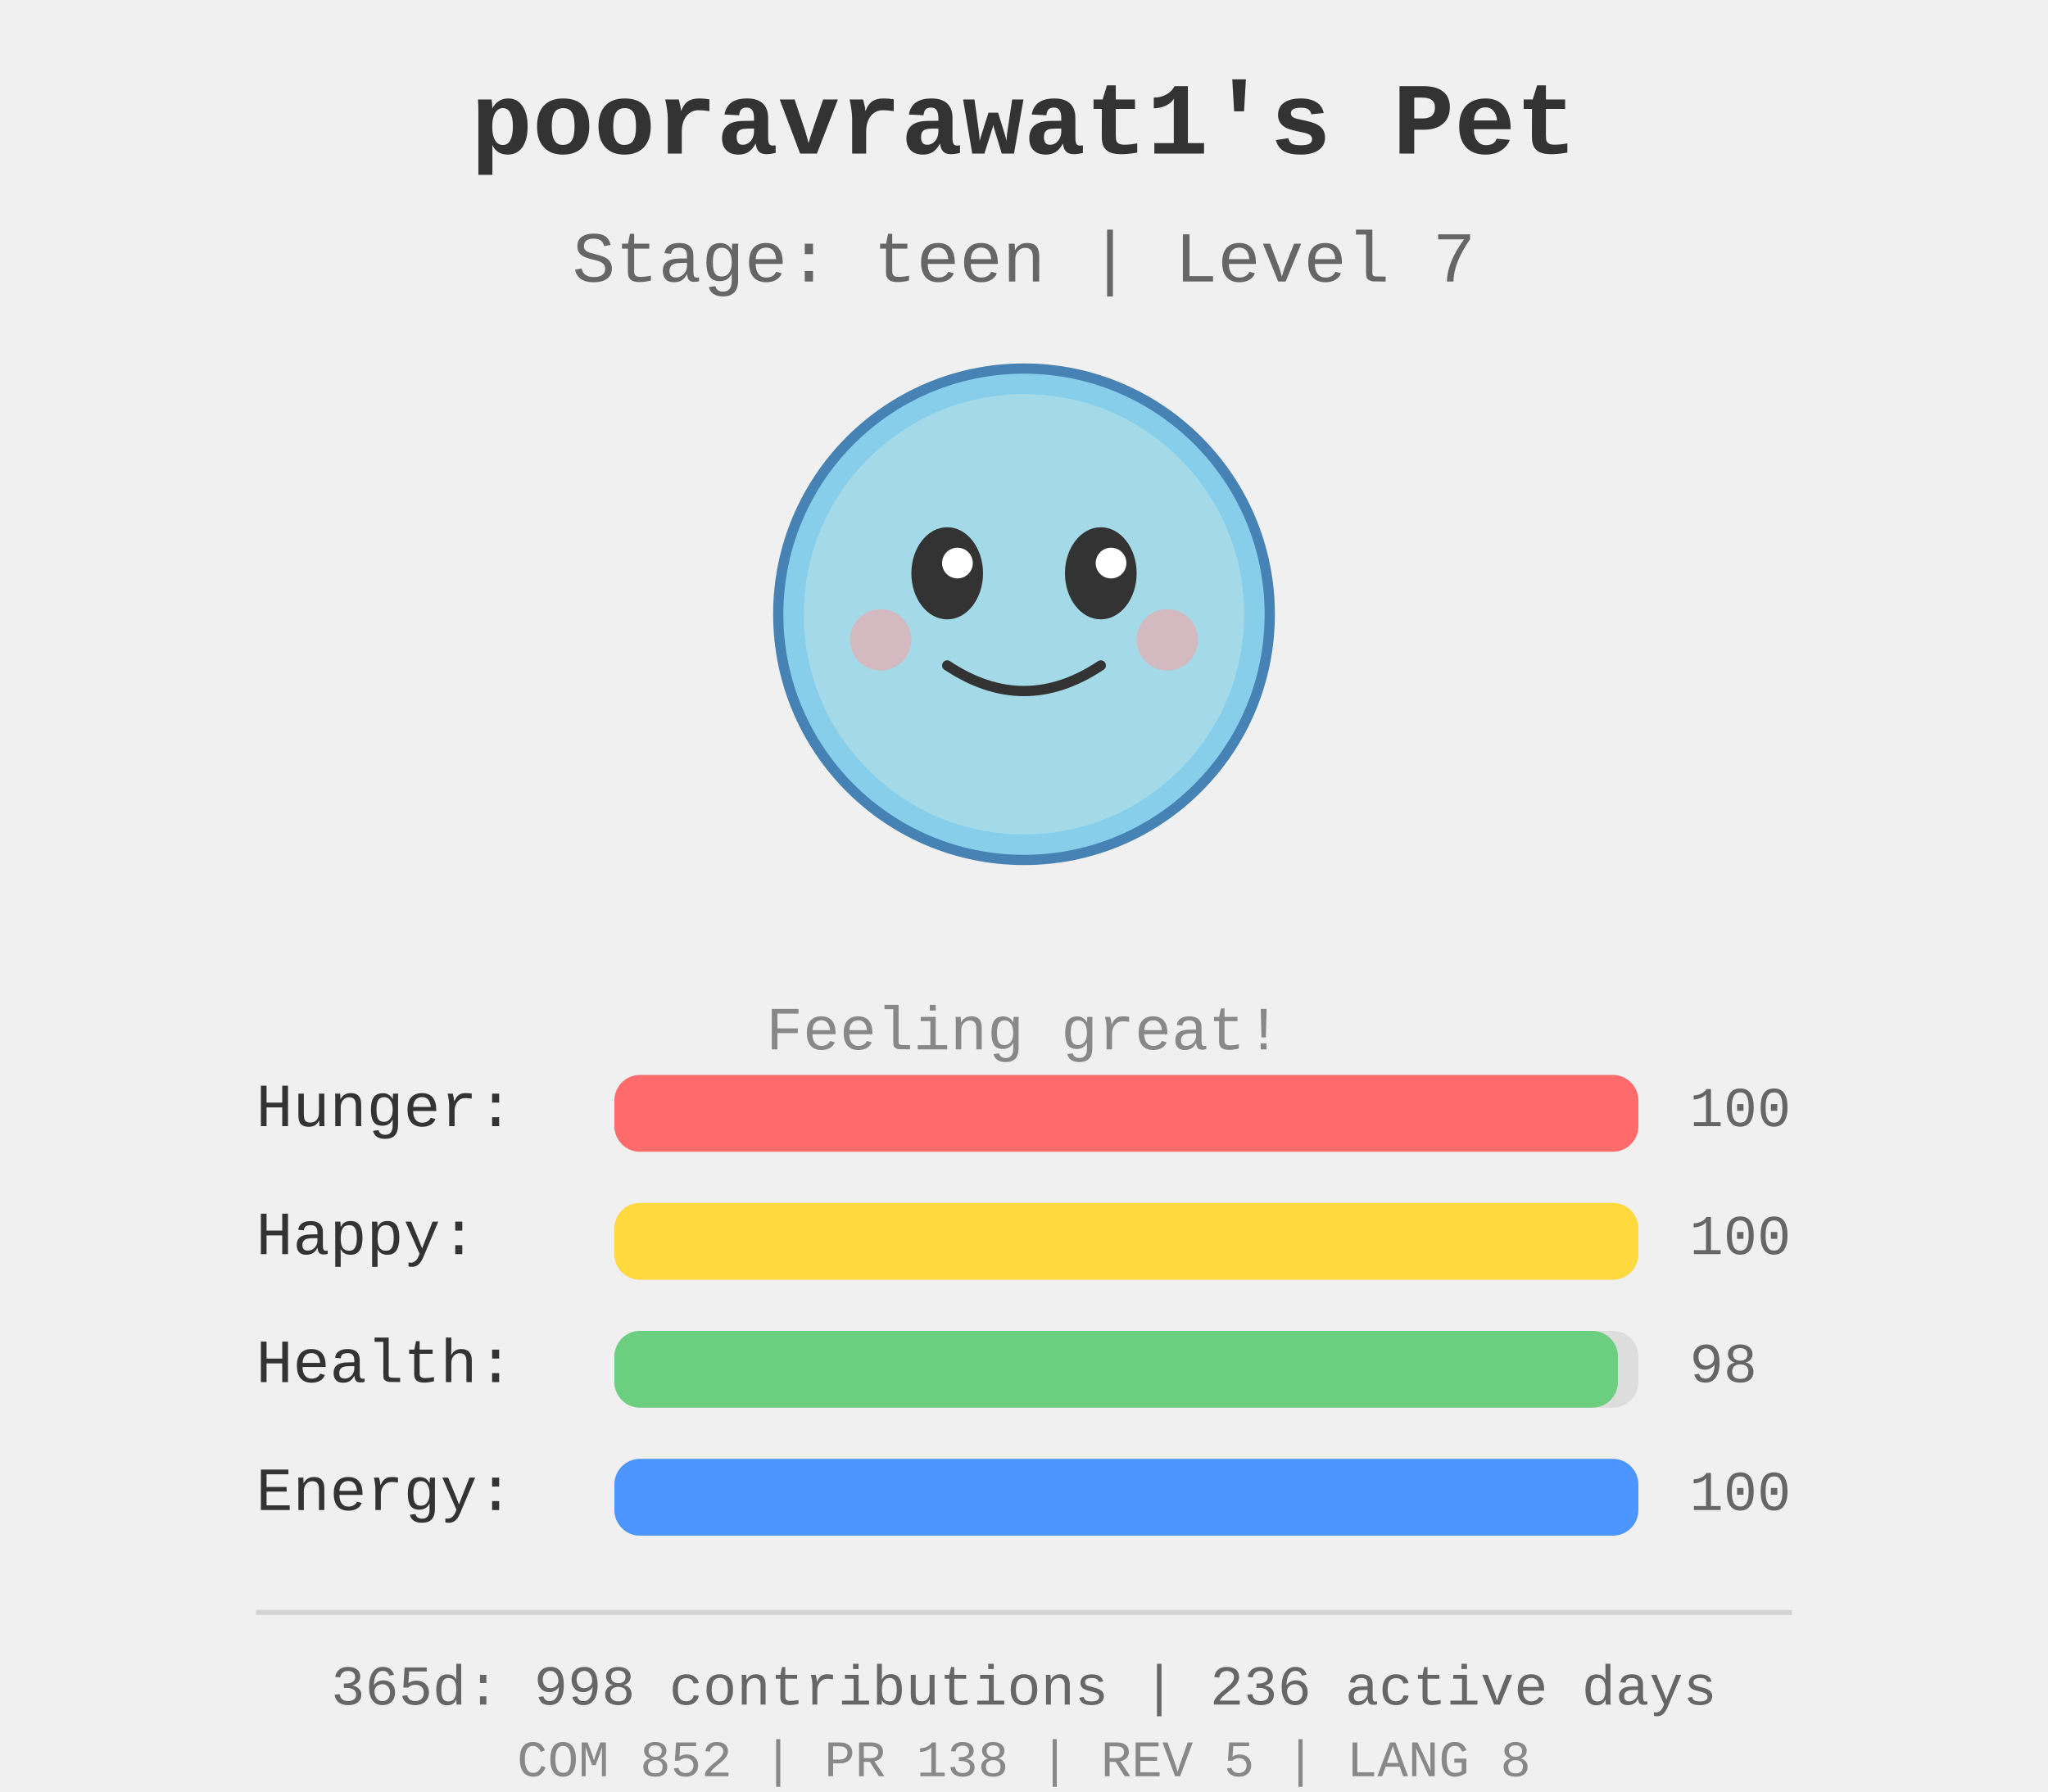
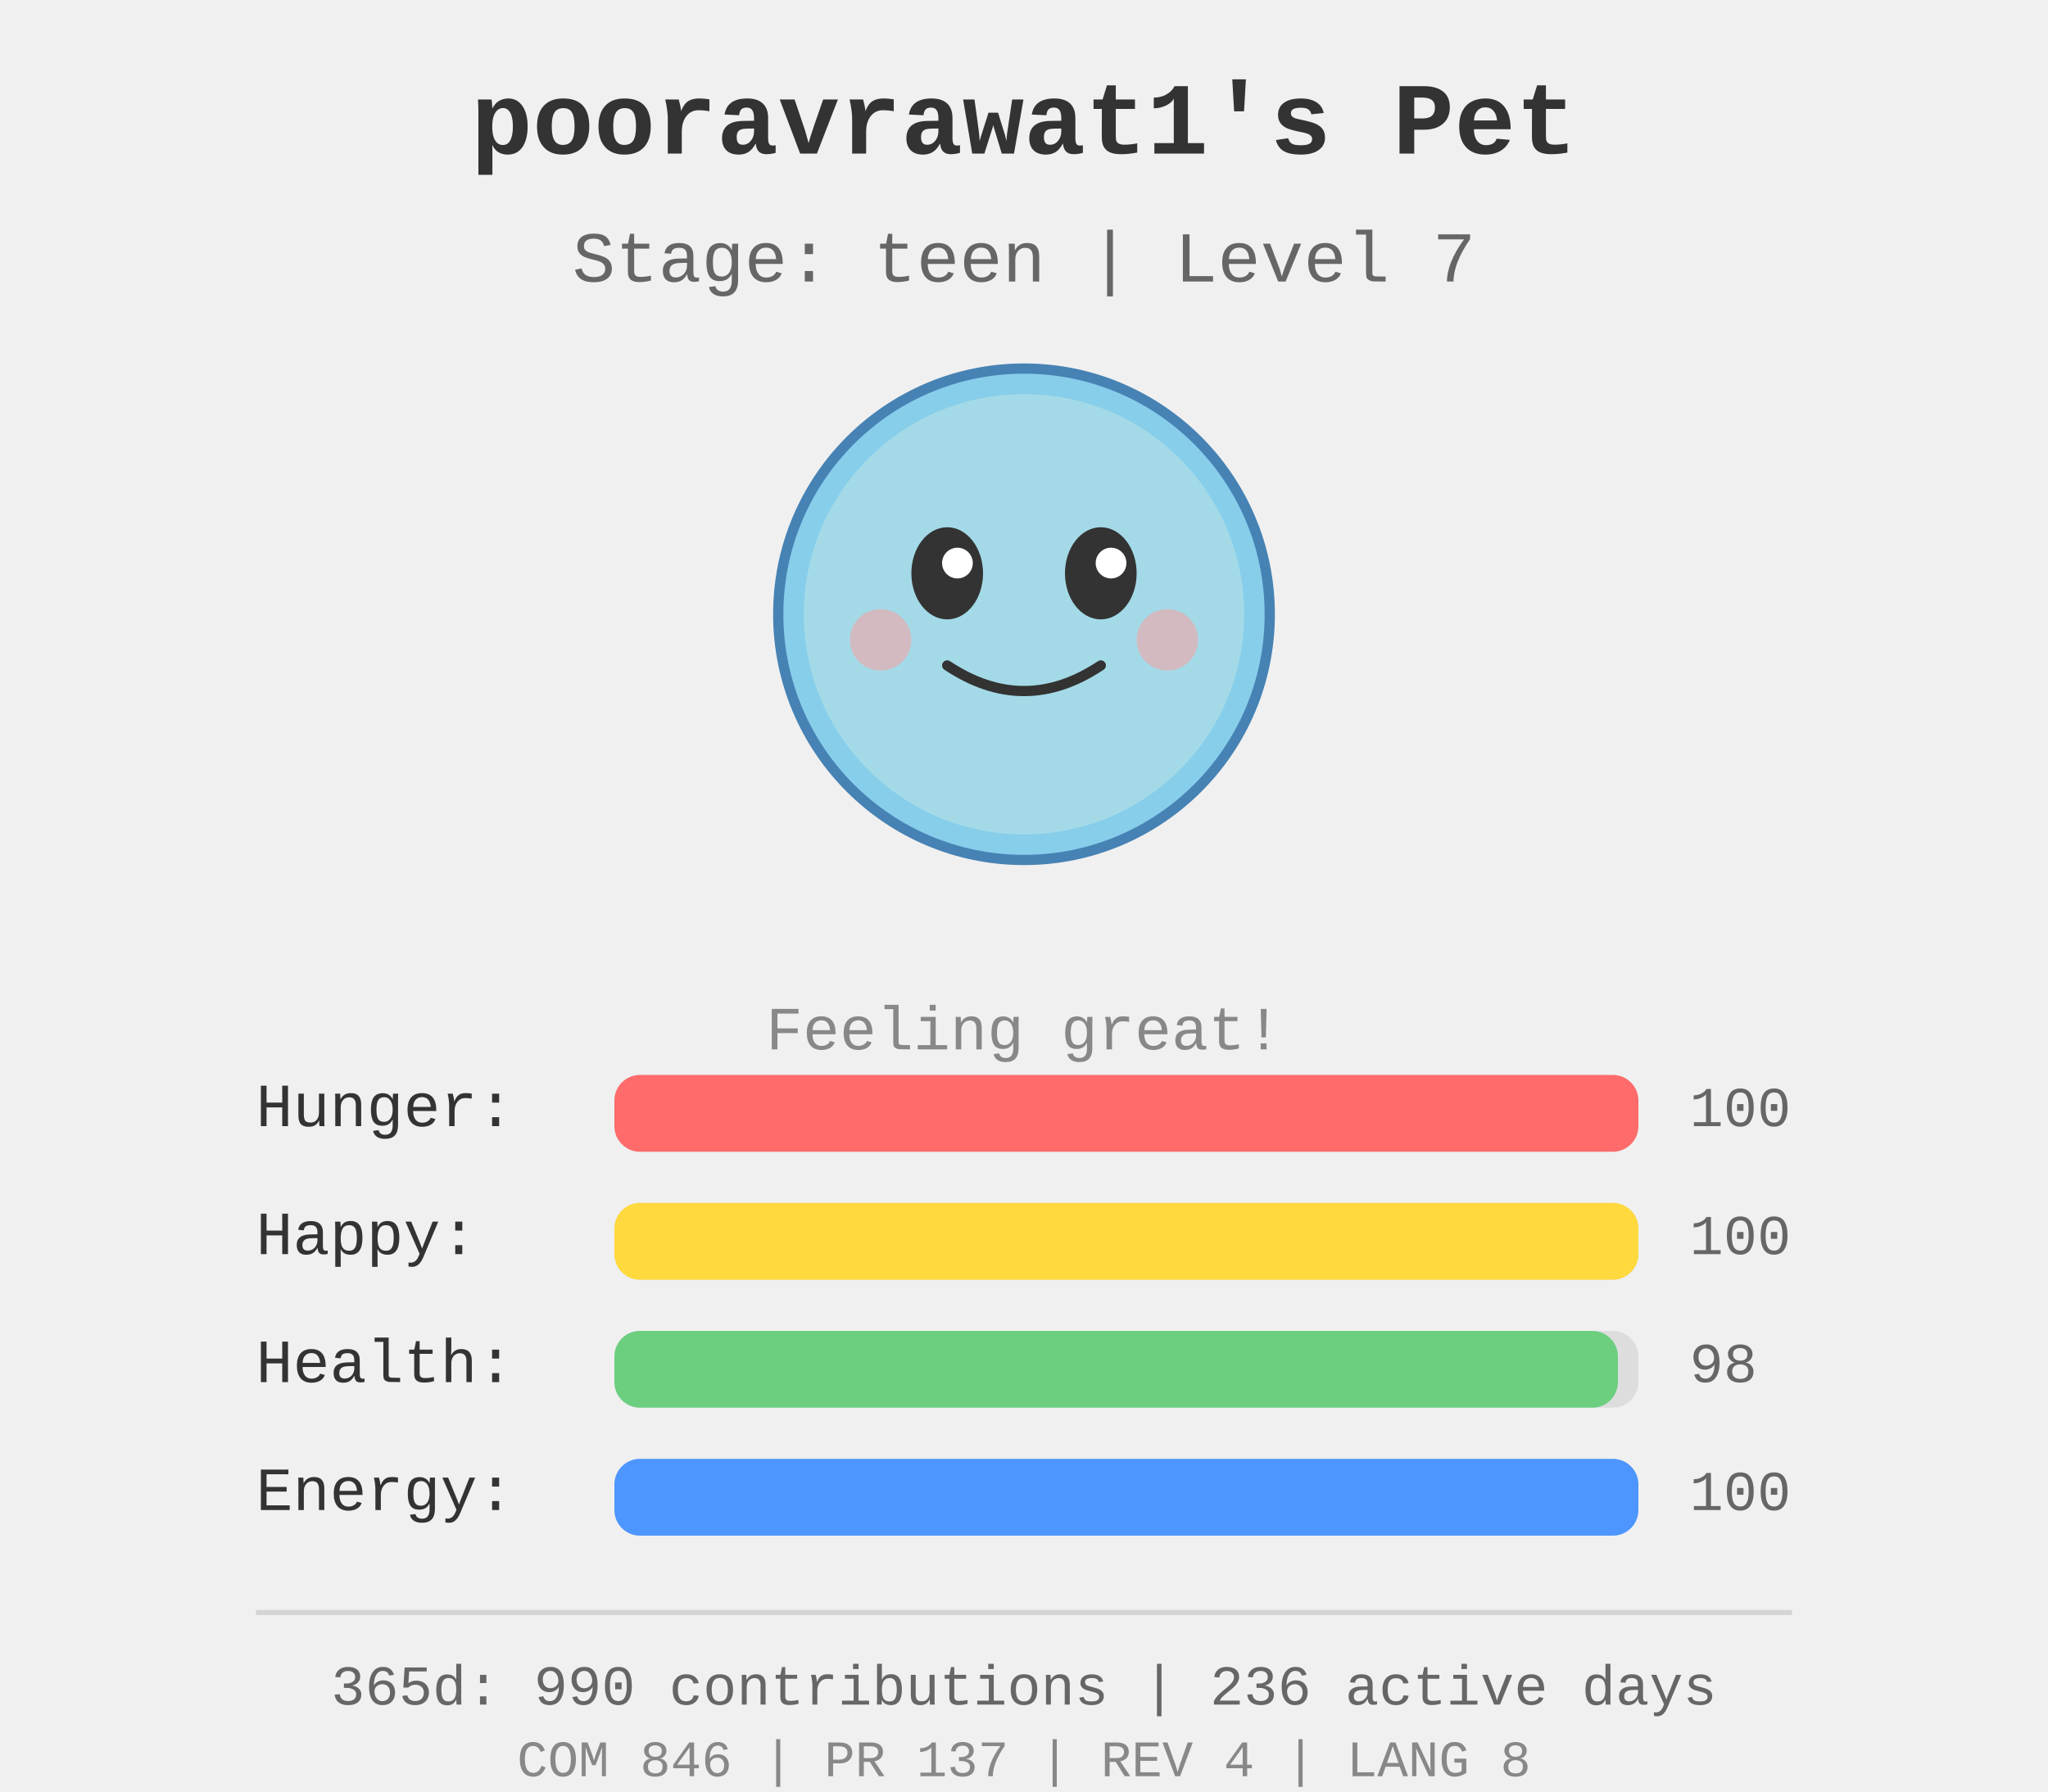
<svg xmlns="http://www.w3.org/2000/svg" width="400" height="350">
  <rect width="400" height="350" fill="#f0f0f0" />
  <g id="pet-sprite" transform="translate(200, 120)">
    <circle cx="0" cy="0" r="48" fill="#87ceeb" stroke="#4682b4" stroke-width="2" />
    <circle cx="0" cy="0" r="43" fill="#b0e0e6" opacity="0.7" />
    <ellipse cx="-15" cy="-8" rx="7" ry="9" fill="#333" />
    <ellipse cx="15" cy="-8" rx="7" ry="9" fill="#333" />
    <circle cx="-13" cy="-10" r="3" fill="#fff" />
    <circle cx="17" cy="-10" r="3" fill="#fff" />
    <path d="M -15 10 Q 0 20 15 10" stroke="#333" stroke-width="2" fill="none" stroke-linecap="round" />
    <circle cx="-28" cy="5" r="6" fill="#ff9999" opacity="0.5" />
    <circle cx="28" cy="5" r="6" fill="#ff9999" opacity="0.5" />
  </g>
  <text x="200" y="30" text-anchor="middle" font-size="20" font-weight="bold" fill="#333" font-family="&quot;Courier New&quot;, Courier, monospace">
    pooravrawat1's Pet
  </text>
  <text x="200" y="55" text-anchor="middle" font-size="14" fill="#666" font-family="&quot;Courier New&quot;, Courier, monospace">
    Stage: teen | Level 7
  </text>
  <text x="200" y="205" text-anchor="middle" font-size="12" fill="#888" font-family="&quot;Courier New&quot;, Courier, monospace">
    Feeling great!
  </text>
  <g id="stats" transform="translate(50, 220)">
    <text x="0" y="0" font-size="12" fill="#333" font-family="&quot;Courier New&quot;, Courier, monospace">Hunger:</text>
    <rect x="70" y="-10" width="200" height="15" fill="#ddd" rx="5" />
    <rect x="70" y="-10" width="200.0" height="15" fill="#ff6b6b" rx="5" />
    <text x="280" y="0" font-size="11" fill="#666" font-family="&quot;Courier New&quot;, Courier, monospace">100</text>
    <text x="0" y="25" font-size="12" fill="#333" font-family="&quot;Courier New&quot;, Courier, monospace">Happy:</text>
    <rect x="70" y="15" width="200" height="15" fill="#ddd" rx="5" />
    <rect x="70" y="15" width="200.0" height="15" fill="#ffd93d" rx="5" />
    <text x="280" y="25" font-size="11" fill="#666" font-family="&quot;Courier New&quot;, Courier, monospace">100</text>
    <text x="0" y="50" font-size="12" fill="#333" font-family="&quot;Courier New&quot;, Courier, monospace">Health:</text>
    <rect x="70" y="40" width="200" height="15" fill="#ddd" rx="5" />
    <rect x="70" y="40" width="196.0" height="15" fill="#6bcf7f" rx="5" />
    <text x="280" y="50" font-size="11" fill="#666" font-family="&quot;Courier New&quot;, Courier, monospace">98</text>
    <text x="0" y="75" font-size="12" fill="#333" font-family="&quot;Courier New&quot;, Courier, monospace">Energy:</text>
    <rect x="70" y="65" width="200" height="15" fill="#ddd" rx="5" />
    <rect x="70" y="65" width="200.0" height="15" fill="#4d96ff" rx="5" />
    <text x="280" y="75" font-size="11" fill="#666" font-family="&quot;Courier New&quot;, Courier, monospace">100</text>
  </g>
  <g id="github-profile-summary">
    <line x1="50" y1="315" x2="350" y2="315" stroke="#d4d4d4" stroke-width="1" />
-     <text x="200" y="333" text-anchor="middle" font-size="11" fill="#666" font-family="&quot;Courier New&quot;, Courier, monospace">365d: 998 contributions | 236 active days</text>
-     <text x="200" y="347" text-anchor="middle" font-size="10" fill="#888" font-family="&quot;Courier New&quot;, Courier, monospace">COM 852 | PR 138 | REV 5 | LANG 8</text>
+     <text x="200" y="333" text-anchor="middle" font-size="11" fill="#666" font-family="&quot;Courier New&quot;, Courier, monospace">365d: 990 contributions | 236 active days</text>
+     <text x="200" y="347" text-anchor="middle" font-size="10" fill="#888" font-family="&quot;Courier New&quot;, Courier, monospace">COM 846 | PR 137 | REV 4 | LANG 8</text>
  </g>
</svg>
